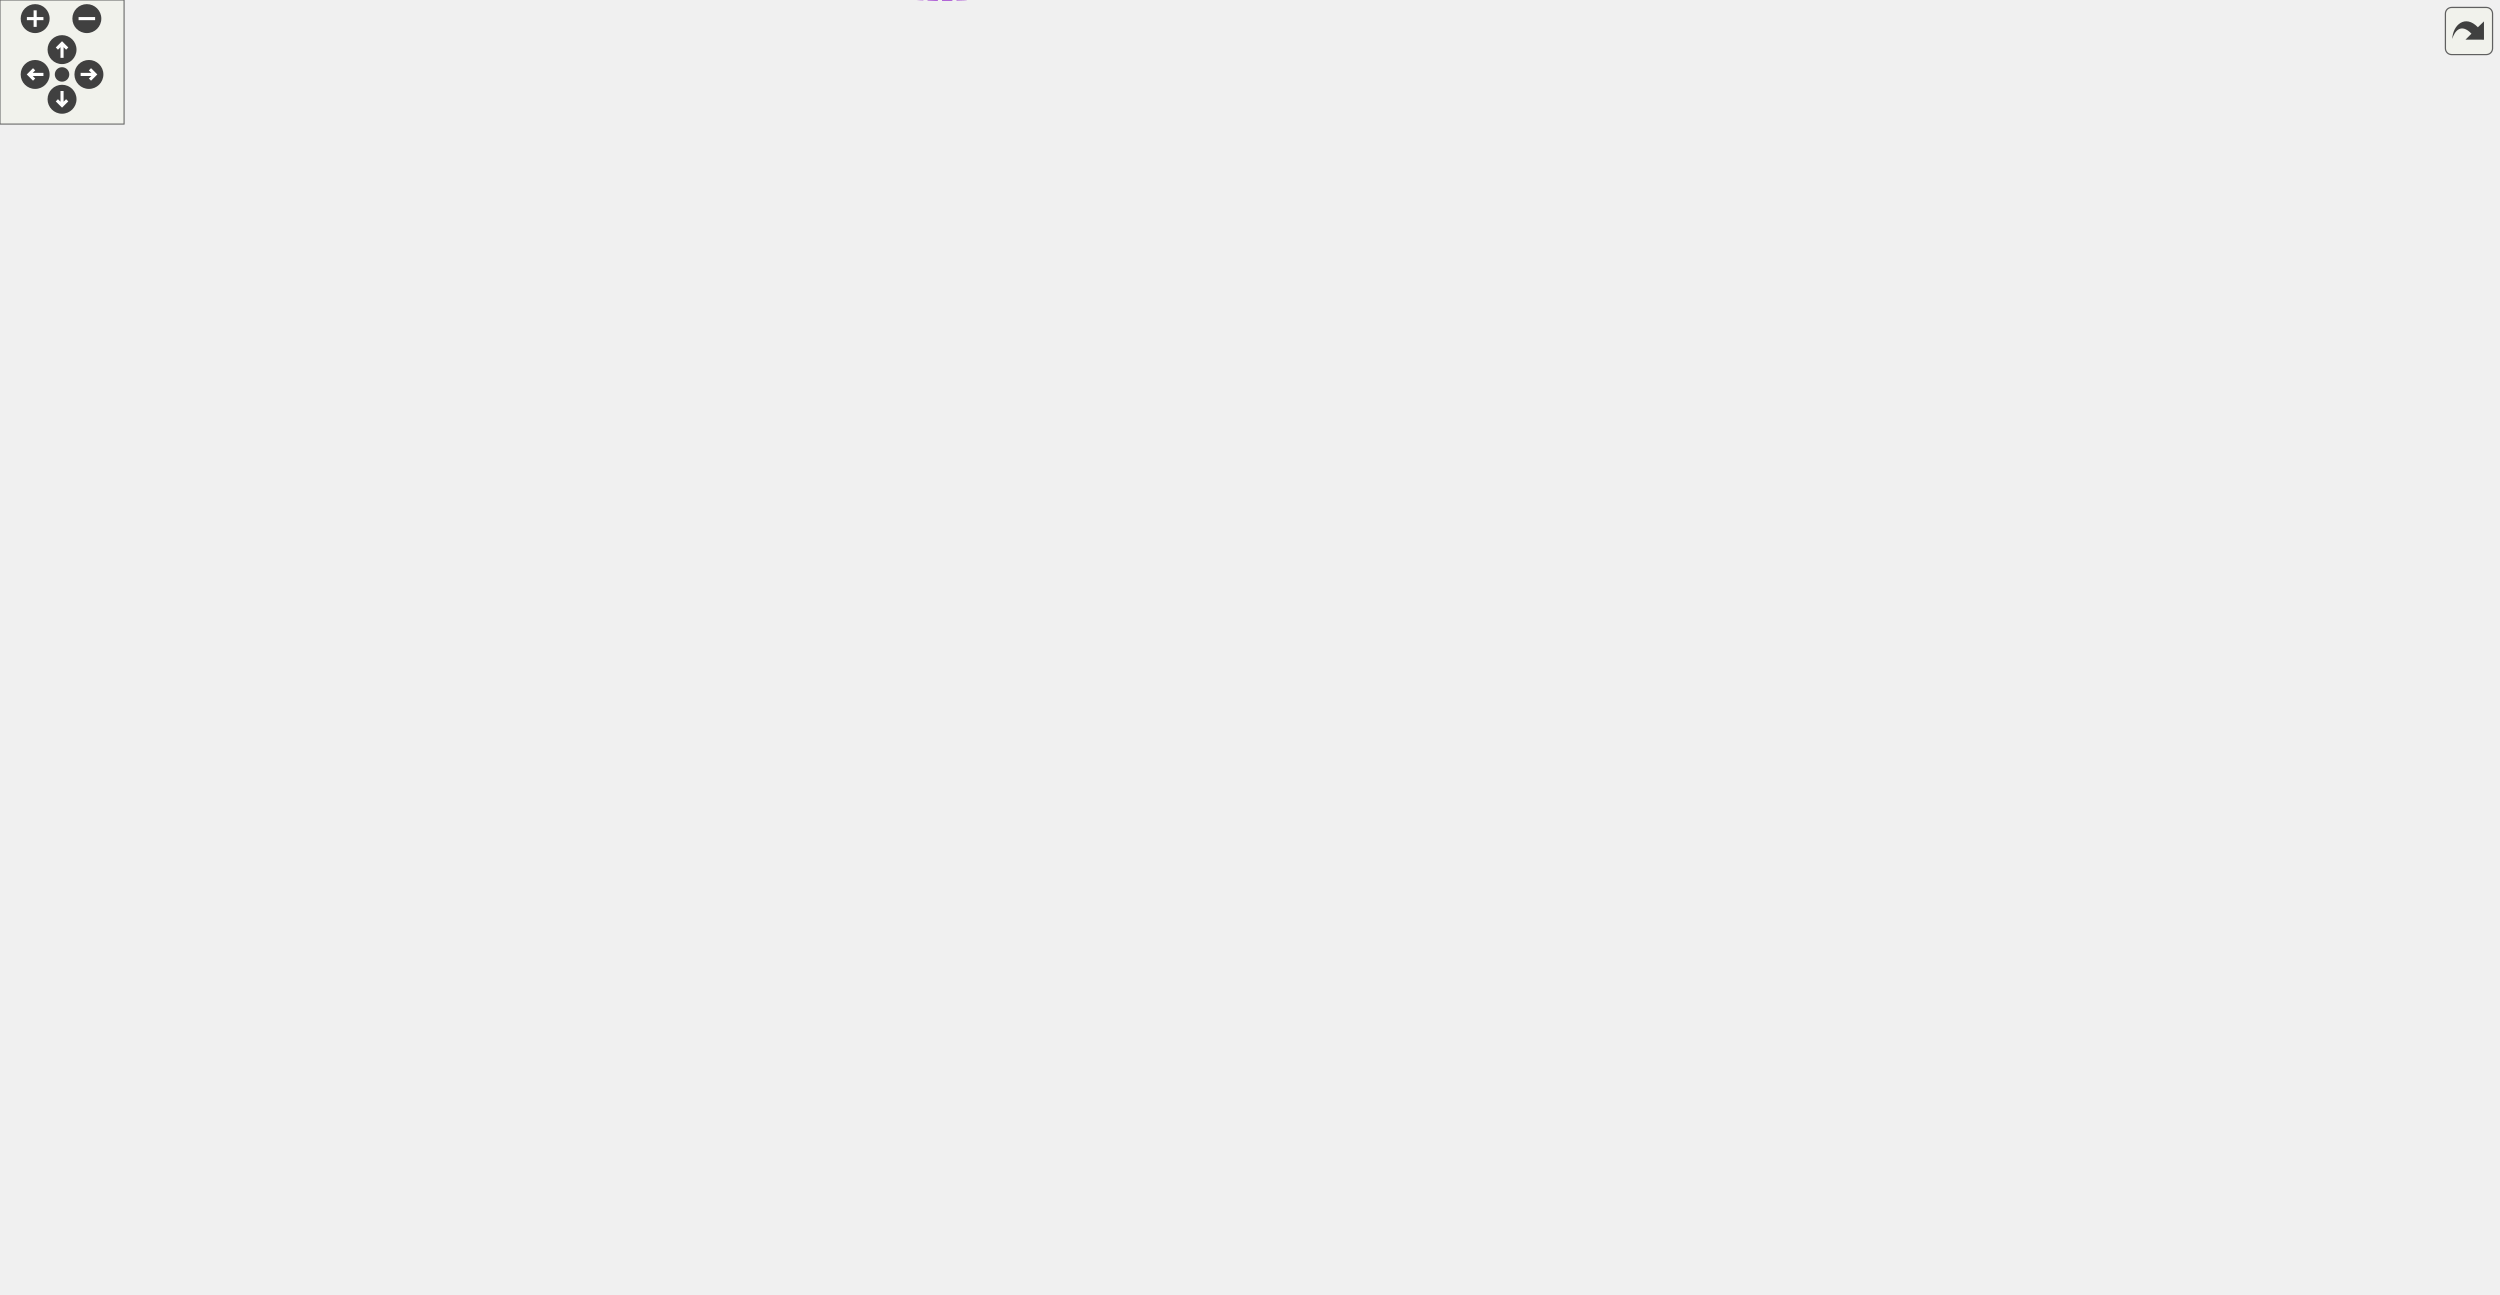
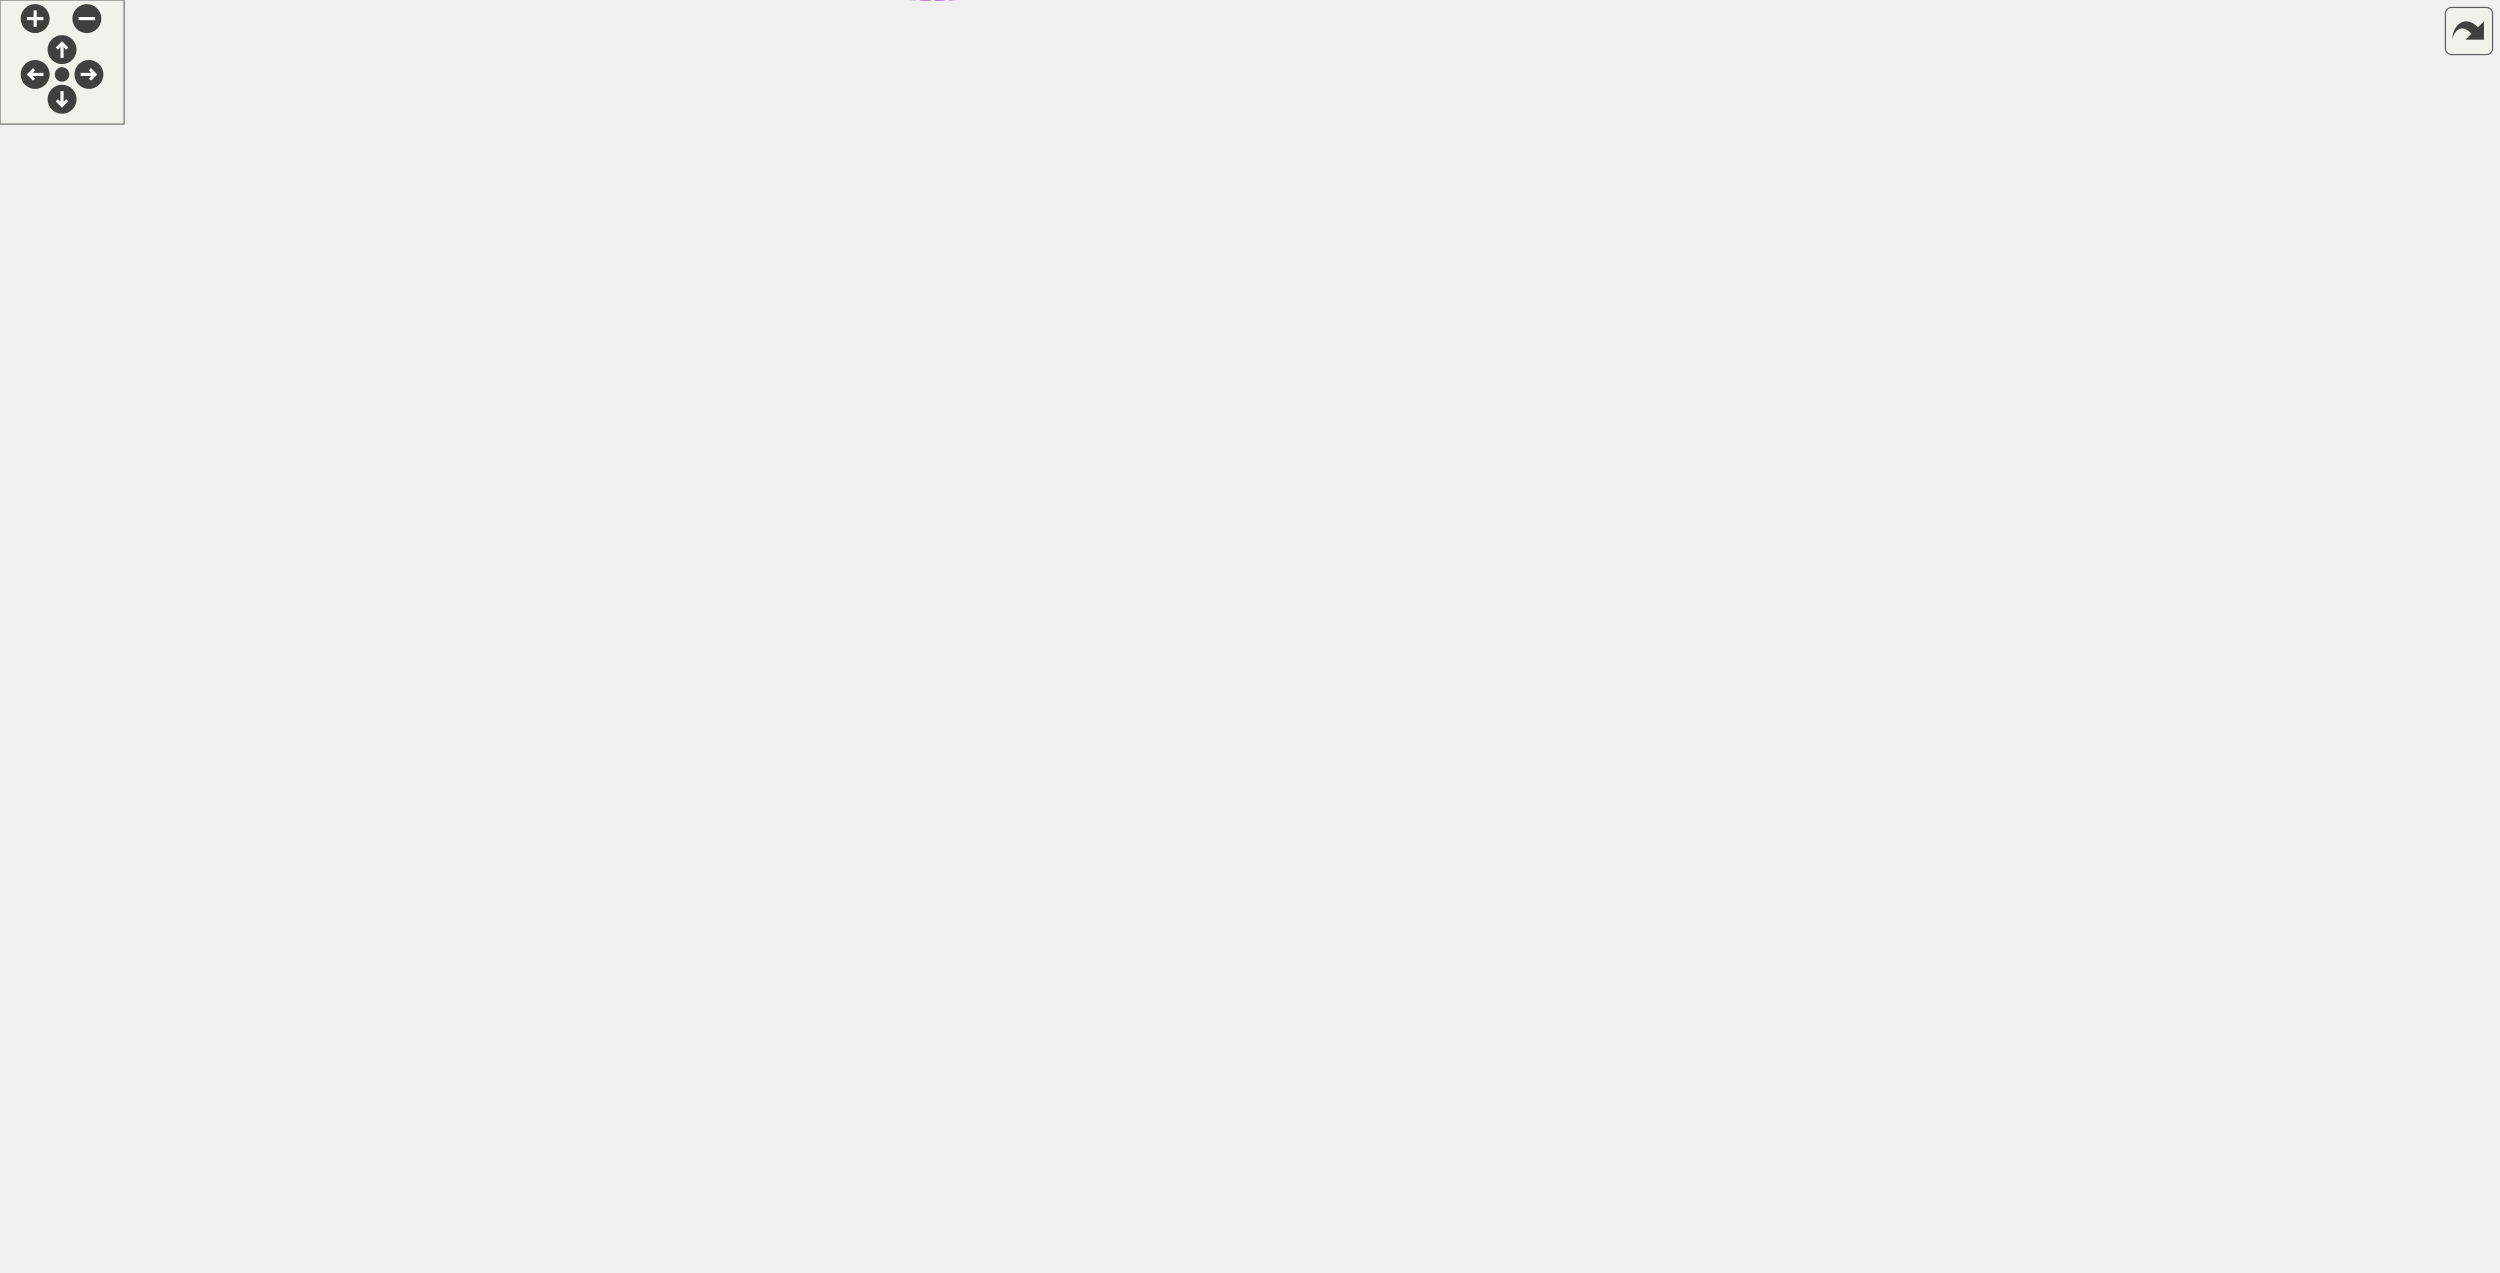
<svg xmlns="http://www.w3.org/2000/svg" xmlns:xlink="http://www.w3.org/1999/xlink" id="main" version="1.1" xml:space="preserve">
  <style type="text/css">
.edge:hover path { stroke: red; }
.edge:hover polygon { stroke: red; fill: red; }
</style>
  <defs>
    <circle id="rim" cx="0" cy="0" r="7" />
    <circle id="rim2" cx="0" cy="0" r="3.5" />
    <g id="zoomPlus">
      <use xlink:href="#rim" fill="#404040">
        <set attributeName="fill" to="#808080" begin="zoomplus.mouseover" end="zoomplus.mouseout" />
      </use>
      <path d="M-4,0h8M0,-4v8" fill="none" stroke="white" stroke-width="1.5" pointer-events="none" />
    </g>
    <g id="zoomMin">
      <use xlink:href="#rim" fill="#404040">
        <set attributeName="fill" to="#808080" begin="zoomminus.mouseover" end="zoomminus.mouseout" />
      </use>
      <path d="M-4,0h8" fill="none" stroke="white" stroke-width="1.5" pointer-events="none" />
    </g>
    <g id="dirArrow">
      <path fill="none" stroke="white" stroke-width="1.5" d="M0,-3.0v7 M-2.5,-0.5L0,-3.0L2.5,-0.5" />
    </g>
    <g id="resetDef">
      <use xlink:href="#rim2" fill="#404040">
        <set attributeName="fill" to="#808080" begin="reset.mouseover" end="reset.mouseout" />
      </use>
    </g>
  </defs>
  <svg id="graph" class="graph">
    <g id="viewport">
      <g id="node1" class="node">
        <g id="a_node1">
          <a xlink:title=" ">
-             <polygon fill="#999999" stroke="#666666" points="1208,-457.74 1101,-457.74 1101,-438.74 1208,-438.74 1208,-457.74" />
-             <text text-anchor="middle" x="1154.5" y="-445.74" font-family="Helvetica,sans-Serif" font-size="10.00">IterArrayCell&lt; 0 &gt;</text>
+             <polygon fill="#999999" stroke="#666666" points="1208,-447.17 1101,-447.17 1101,-428.17 1208,-428.17 1208,-447.17" />
+             <text text-anchor="middle" x="1154.5" y="-435.17" font-family="Helvetica,sans-Serif" font-size="10.00">IterArrayCell&lt; 0 &gt;</text>
          </a>
        </g>
      </g>
      <g id="node2" class="node">
        <g id="a_node2">
          <a xlink:href="classFullTestCell.html" target="_top" xlink:title=" ">
-             <polygon fill="white" stroke="#bfbfbf" points="1064,-457.74 992,-457.74 992,-438.74 1064,-438.74 1064,-457.74" />
-             <text text-anchor="middle" x="1028" y="-445.74" font-family="Helvetica,sans-Serif" font-size="10.00">FullTestCell</text>
+             <polygon fill="white" stroke="#bfbfbf" points="1064,-447.17 992,-447.17 992,-428.17 1064,-428.17 1064,-447.17" />
+             <text text-anchor="middle" x="1028" y="-435.17" font-family="Helvetica,sans-Serif" font-size="10.00">FullTestCell</text>
          </a>
        </g>
      </g>
      <g id="edge1" class="edge">
-         <path fill="none" stroke="#63b8ff" d="M1074.2,-448.24C1082.77,-448.24 1091.82,-448.24 1100.61,-448.24" />
-         <polygon fill="#63b8ff" stroke="#63b8ff" points="1074.01,-444.74 1064.01,-448.24 1074.01,-451.74 1074.01,-444.74" />
+         <path fill="none" stroke="#63b8ff" d="M1074.2,-437.67C1082.77,-437.67 1091.82,-437.67 1100.61,-437.67" />
+         <polygon fill="#63b8ff" stroke="#63b8ff" points="1074.01,-434.17 1064.01,-437.67 1074.01,-441.17 1074.01,-434.17" />
      </g>
      <g id="node3" class="node">
        <g id="a_node3">
          <a xlink:href="structWithGroup.html" target="_top" xlink:title=" ">
-             <polygon fill="white" stroke="#bfbfbf" points="955,-495.74 887,-495.74 887,-476.74 955,-476.74 955,-495.74" />
-             <text text-anchor="middle" x="921" y="-483.74" font-family="Helvetica,sans-Serif" font-size="10.00">WithGroup</text>
+             <polygon fill="white" stroke="#bfbfbf" points="955,-485.17 887,-485.17 887,-466.17 955,-466.17 955,-485.17" />
+             <text text-anchor="middle" x="921" y="-473.17" font-family="Helvetica,sans-Serif" font-size="10.00">WithGroup</text>
          </a>
        </g>
      </g>
      <g id="edge2" class="edge">
-         <path fill="none" stroke="#8b1a1a" d="M958.25,-473.12C972.13,-468.1 987.71,-462.46 1000.51,-457.83" />
-         <polygon fill="#8b1a1a" stroke="#8b1a1a" points="956.71,-469.96 948.5,-476.65 959.09,-476.54 956.71,-469.96" />
+         <path fill="none" stroke="#8b1a1a" d="M958.25,-462.55C972.13,-457.52 987.71,-451.89 1000.51,-447.25" />
+         <polygon fill="#8b1a1a" stroke="#8b1a1a" points="956.71,-459.38 948.5,-466.08 959.09,-465.97 956.71,-459.38" />
      </g>
      <g id="node4" class="node">
        <g id="a_node4">
          <a xlink:href="classConfiguration.html" target="_top" xlink:title="The configuration storage for the current worksheet.">
-             <polygon fill="white" stroke="#666666" points="342,-546.74 260,-546.74 260,-527.74 342,-527.74 342,-546.74" />
-             <text text-anchor="middle" x="301" y="-534.74" font-family="Helvetica,sans-Serif" font-size="10.00">Configuration</text>
+             <polygon fill="white" stroke="#666666" points="342,-536.17 260,-536.17 260,-517.17 342,-517.17 342,-536.17" />
+             <text text-anchor="middle" x="301" y="-524.17" font-family="Helvetica,sans-Serif" font-size="10.00">Configuration</text>
          </a>
        </g>
      </g>
      <g id="edge3" class="edge">
-         <path fill="none" stroke="#9a32cd" stroke-dasharray="5,2" d="M352.35,-543.91C445.89,-554.75 652.21,-571.38 820,-533.24 851.99,-525.97 885.86,-507.44 904.83,-495.94" />
-         <polygon fill="#9a32cd" stroke="#9a32cd" points="352.66,-540.42 342.31,-542.71 351.83,-547.37 352.66,-540.42" />
-         <text text-anchor="middle" x="699" y="-558.24" font-family="Helvetica,sans-Serif" font-size="10.00"> configuration</text>
+         <path fill="none" stroke="#9a32cd" stroke-dasharray="5,2" d="M352.35,-533.33C445.89,-544.17 652.21,-560.81 820,-522.67 851.99,-515.4 885.86,-496.87 904.83,-485.37" />
+         <polygon fill="#9a32cd" stroke="#9a32cd" points="352.66,-529.85 342.31,-532.14 351.83,-536.8 352.66,-529.85" />
+         <text text-anchor="middle" x="699" y="-547.67" font-family="Helvetica,sans-Serif" font-size="10.00"> configuration</text>
      </g>
      <g id="node7" class="node">
        <g id="a_node7">
          <a xlink:href="classCell.html" target="_top" xlink:title="The base class all cell types the worksheet can consist of are derived from.">
-             <polygon fill="white" stroke="#666666" points="618,-436.74 583,-436.74 583,-417.74 618,-417.74 618,-436.74" />
-             <text text-anchor="middle" x="600.5" y="-424.74" font-family="Helvetica,sans-Serif" font-size="10.00">Cell</text>
+             <polygon fill="white" stroke="#666666" points="618,-426.17 583,-426.17 583,-407.17 618,-407.17 618,-426.17" />
+             <text text-anchor="middle" x="600.5" y="-414.17" font-family="Helvetica,sans-Serif" font-size="10.00">Cell</text>
          </a>
        </g>
      </g>
      <g id="edge12" class="edge">
-         <path fill="none" stroke="#9a32cd" stroke-dasharray="5,2" d="M352.39,-533.55C402.5,-528.16 480.29,-515.02 540,-483.24 562.04,-471.51 581.9,-449.44 592.16,-436.79" />
-         <polygon fill="#9a32cd" stroke="#9a32cd" points="351.74,-530.1 342.14,-534.59 352.44,-537.07 351.74,-530.1" />
-         <text text-anchor="middle" x="467.5" y="-531.24" font-family="Helvetica,sans-Serif" font-size="10.00"> m_configuration</text>
+         <path fill="none" stroke="#9a32cd" stroke-dasharray="5,2" d="M352.39,-522.98C402.5,-517.59 480.29,-504.45 540,-472.67 562.04,-460.94 581.9,-438.87 592.16,-426.22" />
+         <polygon fill="#9a32cd" stroke="#9a32cd" points="351.74,-519.53 342.14,-524.02 352.44,-526.5 351.74,-519.53" />
+         <text text-anchor="middle" x="467.5" y="-520.67" font-family="Helvetica,sans-Serif" font-size="10.00"> m_configuration</text>
      </g>
      <g id="node5" class="node">
        <g id="a_node5">
          <a xlink:href="structConfiguration_1_1PerformanceStats.html" target="_top" xlink:title=" ">
-             <polygon fill="white" stroke="#bfbfbf" points="150,-552.24 0,-552.24 0,-522.24 150,-522.24 150,-552.24" />
-             <text text-anchor="start" x="8" y="-540.24" font-family="Helvetica,sans-Serif" font-size="10.00">Configuration::Performance</text>
-             <text text-anchor="middle" x="75" y="-529.24" font-family="Helvetica,sans-Serif" font-size="10.00">Stats</text>
+             <polygon fill="white" stroke="#bfbfbf" points="150,-541.67 0,-541.67 0,-511.67 150,-511.67 150,-541.67" />
+             <text text-anchor="start" x="8" y="-529.67" font-family="Helvetica,sans-Serif" font-size="10.00">Configuration::Performance</text>
+             <text text-anchor="middle" x="75" y="-518.67" font-family="Helvetica,sans-Serif" font-size="10.00">Stats</text>
          </a>
        </g>
      </g>
      <g id="edge4" class="edge">
-         <path fill="none" stroke="#9a32cd" stroke-dasharray="5,2" d="M160.7,-537.24C194.71,-537.24 232.3,-537.24 259.85,-537.24" />
-         <polygon fill="#9a32cd" stroke="#9a32cd" points="160.28,-533.74 150.28,-537.24 160.28,-540.74 160.28,-533.74" />
-         <text text-anchor="middle" x="187.5" y="-540.24" font-family="Helvetica,sans-Serif" font-size="10.00"> g_stats</text>
+         <path fill="none" stroke="#9a32cd" stroke-dasharray="5,2" d="M160.7,-526.67C194.71,-526.67 232.3,-526.67 259.85,-526.67" />
+         <polygon fill="#9a32cd" stroke="#9a32cd" points="160.28,-523.17 150.28,-526.67 160.28,-530.17 160.28,-523.17" />
+         <text text-anchor="middle" x="187.5" y="-529.67" font-family="Helvetica,sans-Serif" font-size="10.00"> g_stats</text>
      </g>
      <g id="node6" class="node">
        <g id="a_node6">
          <a xlink:href="classGroupCell.html" target="_top" xlink:title="A cell grouping input (and, if there is one, also the output) cell to a foldable item.">
-             <polygon fill="white" stroke="#666666" points="820,-495.74 755,-495.74 755,-476.74 820,-476.74 820,-495.74" />
-             <text text-anchor="middle" x="787.5" y="-483.74" font-family="Helvetica,sans-Serif" font-size="10.00">GroupCell</text>
+             <polygon fill="white" stroke="#666666" points="820,-485.17 755,-485.17 755,-466.17 820,-466.17 820,-485.17" />
+             <text text-anchor="middle" x="787.5" y="-473.17" font-family="Helvetica,sans-Serif" font-size="10.00">GroupCell</text>
          </a>
        </g>
      </g>
      <g id="edge5" class="edge">
-         <path fill="none" stroke="#9a32cd" stroke-dasharray="5,2" d="M830.37,-486.24C848.54,-486.24 869.53,-486.24 886.63,-486.24" />
-         <polygon fill="#9a32cd" stroke="#9a32cd" points="830.33,-482.74 820.33,-486.24 830.33,-489.74 830.33,-482.74" />
-         <text text-anchor="middle" x="853.5" y="-489.24" font-family="Helvetica,sans-Serif" font-size="10.00"> group</text>
+         <path fill="none" stroke="#9a32cd" stroke-dasharray="5,2" d="M830.37,-475.67C848.54,-475.67 869.53,-475.67 886.63,-475.67" />
+         <polygon fill="#9a32cd" stroke="#9a32cd" points="830.33,-472.17 820.33,-475.67 830.33,-479.17 830.33,-472.17" />
+         <text text-anchor="middle" x="853.5" y="-478.67" font-family="Helvetica,sans-Serif" font-size="10.00"> group</text>
      </g>
      <g id="edge23" class="edge">
-         <path fill="none" stroke="#9a32cd" stroke-dasharray="5,2" d="M775.35,-505.65C776.3,-510.3 780.35,-513.74 787.5,-513.74 799.23,-513.74 802.62,-504.47 797.67,-495.82" />
-         <polygon fill="#9a32cd" stroke="#9a32cd" points="778.78,-506.32 777.33,-495.82 771.92,-504.93 778.78,-506.32" />
-         <text text-anchor="middle" x="787.5" y="-516.74" font-family="Helvetica,sans-Serif" font-size="10.00"> m_hiddenTreeParent</text>
+         <path fill="none" stroke="#9a32cd" stroke-dasharray="5,2" d="M775.35,-495.08C776.3,-499.73 780.35,-503.17 787.5,-503.17 799.23,-503.17 802.62,-493.9 797.67,-485.25" />
+         <polygon fill="#9a32cd" stroke="#9a32cd" points="778.78,-495.74 777.33,-485.25 771.92,-494.36 778.78,-495.74" />
+         <text text-anchor="middle" x="787.5" y="-506.17" font-family="Helvetica,sans-Serif" font-size="10.00"> m_hiddenTreeParent</text>
      </g>
      <g id="edge25" class="edge">
-         <path fill="none" stroke="#63b8ff" d="M628.51,-428.57C702.63,-432.23 909.14,-442.42 991.97,-446.51" />
-         <polygon fill="#63b8ff" stroke="#63b8ff" points="628.34,-425.06 618.18,-428.06 628,-432.05 628.34,-425.06" />
+         <path fill="none" stroke="#63b8ff" d="M628.51,-418C702.63,-421.66 909.14,-431.85 991.97,-435.94" />
+         <polygon fill="#63b8ff" stroke="#63b8ff" points="628.34,-414.49 618.18,-417.49 628,-421.48 628.34,-414.49" />
      </g>
      <g id="edge6" class="edge">
-         <path fill="none" stroke="#63b8ff" d="M618.61,-444.17C629.73,-454.09 645.09,-465.9 661,-472.24 691.34,-484.33 728.88,-487.09 754.96,-487.29" />
-         <polygon fill="#63b8ff" stroke="#63b8ff" points="620.69,-441.32 610.99,-437.06 615.91,-446.44 620.69,-441.32" />
+         <path fill="none" stroke="#63b8ff" d="M618.61,-433.59C629.73,-443.52 645.09,-455.32 661,-461.67 691.34,-473.76 728.88,-476.52 754.96,-476.71" />
+         <polygon fill="#63b8ff" stroke="#63b8ff" points="620.69,-430.75 610.99,-426.49 615.91,-435.87 620.69,-430.75" />
      </g>
      <g id="node8" class="node">
        <g id="a_node8">
          <a xlink:href="classObserved.html" target="_top" xlink:title="Objects deriving from this class can be observed by the CellPtr.">
-             <polygon fill="white" stroke="#666666" points="332.5,-436.74 269.5,-436.74 269.5,-417.74 332.5,-417.74 332.5,-436.74" />
-             <text text-anchor="middle" x="301" y="-424.74" font-family="Helvetica,sans-Serif" font-size="10.00">Observed</text>
+             <polygon fill="white" stroke="#666666" points="332.5,-426.17 269.5,-426.17 269.5,-407.17 332.5,-407.17 332.5,-426.17" />
+             <text text-anchor="middle" x="301" y="-414.17" font-family="Helvetica,sans-Serif" font-size="10.00">Observed</text>
          </a>
        </g>
      </g>
      <g id="edge7" class="edge">
-         <path fill="none" stroke="#63b8ff" d="M342.79,-427.24C409.01,-427.24 537.09,-427.24 582.79,-427.24" />
-         <polygon fill="#63b8ff" stroke="#63b8ff" points="342.72,-423.74 332.72,-427.24 342.72,-430.74 342.72,-423.74" />
+         <path fill="none" stroke="#63b8ff" d="M342.79,-416.67C409.01,-416.67 537.09,-416.67 582.79,-416.67" />
+         <polygon fill="#63b8ff" stroke="#63b8ff" points="342.72,-413.17 332.72,-416.67 342.72,-420.17 342.72,-413.17" />
      </g>
      <g id="node9" class="node">
        <g id="a_node9">
          <a xlink:href="classCellPtr.html" target="_top" xlink:title=" ">
-             <polygon fill="white" stroke="#666666" points="360.5,-189.74 241.5,-189.74 241.5,-170.74 360.5,-170.74 360.5,-189.74" />
-             <text text-anchor="middle" x="301" y="-177.74" font-family="Helvetica,sans-Serif" font-size="10.00">CellPtr&lt; GroupCell &gt;</text>
+             <polygon fill="white" stroke="#666666" points="360.5,-179.17 241.5,-179.17 241.5,-160.17 360.5,-160.17 360.5,-179.17" />
+             <text text-anchor="middle" x="301" y="-167.17" font-family="Helvetica,sans-Serif" font-size="10.00">CellPtr&lt; GroupCell &gt;</text>
          </a>
        </g>
      </g>
      <g id="edge8" class="edge">
-         <path fill="none" stroke="#9a32cd" stroke-dasharray="5,2" d="M369.45,-192.73C372.13,-194.36 374.66,-196.19 377,-198.24 393.81,-212.99 377.53,-231.27 395,-245.24 445.86,-285.9 489.38,-225.28 540,-266.24 588.88,-305.79 597.6,-389.52 599.16,-417.73" />
-         <polygon fill="#9a32cd" stroke="#9a32cd" points="371.01,-189.59 360.51,-188.18 367.84,-195.83 371.01,-189.59" />
-         <text text-anchor="middle" x="467.5" y="-269.24" font-family="Helvetica,sans-Serif" font-size="10.00"> m_group</text>
+         <path fill="none" stroke="#9a32cd" stroke-dasharray="5,2" d="M369.45,-182.16C372.13,-183.78 374.66,-185.61 377,-187.67 393.81,-202.42 377.53,-220.7 395,-234.67 445.86,-275.33 489.38,-214.71 540,-255.67 588.88,-295.22 597.6,-378.95 599.16,-407.16" />
+         <polygon fill="#9a32cd" stroke="#9a32cd" points="371.01,-179.02 360.51,-177.61 367.84,-185.26 371.01,-179.02" />
+         <text text-anchor="middle" x="467.5" y="-258.67" font-family="Helvetica,sans-Serif" font-size="10.00"> m_group</text>
      </g>
      <g id="node14" class="node">
        <g id="a_node14">
          <a xlink:href="classCellPointers.html" target="_top" xlink:title="The storage for pointers to cells.">
-             <polygon fill="white" stroke="#666666" points="638,-169.74 563,-169.74 563,-150.74 638,-150.74 638,-169.74" />
-             <text text-anchor="middle" x="600.5" y="-157.74" font-family="Helvetica,sans-Serif" font-size="10.00">CellPointers</text>
+             <polygon fill="white" stroke="#666666" points="638,-159.17 563,-159.17 563,-140.17 638,-140.17 638,-159.17" />
+             <text text-anchor="middle" x="600.5" y="-147.17" font-family="Helvetica,sans-Serif" font-size="10.00">CellPointers</text>
          </a>
        </g>
      </g>
      <g id="edge22" class="edge">
-         <path fill="none" stroke="#9a32cd" stroke-dasharray="5,2" d="M370.91,-175.61C430.78,-171.58 515.17,-165.91 562.88,-162.7" />
-         <polygon fill="#9a32cd" stroke="#9a32cd" points="370.52,-172.12 360.78,-176.29 370.99,-179.11 370.52,-172.12" />
-         <text text-anchor="middle" x="467.5" y="-177.24" font-family="Helvetica,sans-Serif" font-size="10.00"> m_groupCellUnderPointer</text>
+         <path fill="none" stroke="#9a32cd" stroke-dasharray="5,2" d="M370.91,-165.03C430.78,-161.01 515.17,-155.34 562.88,-152.13" />
+         <polygon fill="#9a32cd" stroke="#9a32cd" points="370.52,-161.55 360.78,-165.72 370.99,-168.54 370.52,-161.55" />
+         <text text-anchor="middle" x="467.5" y="-166.67" font-family="Helvetica,sans-Serif" font-size="10.00"> m_groupCellUnderPointer</text>
      </g>
      <g id="node10" class="node">
        <g id="a_node10">
          <a xlink:href="classCellPtrBase.html" target="_top" xlink:title="An implementation detail for the type-specific templated cell pointers.">
-             <polygon fill="white" stroke="#666666" points="111.5,-134.74 38.5,-134.74 38.5,-115.74 111.5,-115.74 111.5,-134.74" />
-             <text text-anchor="middle" x="75" y="-122.74" font-family="Helvetica,sans-Serif" font-size="10.00">CellPtrBase</text>
+             <polygon fill="white" stroke="#666666" points="111.5,-124.17 38.5,-124.17 38.5,-105.17 111.5,-105.17 111.5,-124.17" />
+             <text text-anchor="middle" x="75" y="-112.17" font-family="Helvetica,sans-Serif" font-size="10.00">CellPtrBase</text>
          </a>
        </g>
      </g>
      <g id="edge9" class="edge">
-         <path fill="none" stroke="#63b8ff" d="M121.74,-136.47C162.76,-146.54 222.31,-161.16 261.09,-170.69" />
-         <polygon fill="#63b8ff" stroke="#63b8ff" points="122.54,-133.06 111.99,-134.08 120.87,-139.86 122.54,-133.06" />
+         <path fill="none" stroke="#63b8ff" d="M121.74,-125.9C162.76,-135.97 222.31,-150.59 261.09,-160.11" />
+         <polygon fill="#63b8ff" stroke="#63b8ff" points="122.54,-122.49 111.99,-123.5 120.87,-129.29 122.54,-122.49" />
      </g>
      <g id="node11" class="node">
        <g id="a_node11">
          <a xlink:href="classCellPtr.html" target="_top" xlink:title=" ">
-             <polygon fill="white" stroke="#666666" points="346,-226.74 256,-226.74 256,-207.74 346,-207.74 346,-226.74" />
-             <text text-anchor="middle" x="301" y="-214.74" font-family="Helvetica,sans-Serif" font-size="10.00">CellPtr&lt; Cell &gt;</text>
+             <polygon fill="white" stroke="#666666" points="346,-216.17 256,-216.17 256,-197.17 346,-197.17 346,-216.17" />
+             <text text-anchor="middle" x="301" y="-204.17" font-family="Helvetica,sans-Serif" font-size="10.00">CellPtr&lt; Cell &gt;</text>
          </a>
        </g>
      </g>
      <g id="edge11" class="edge">
-         <path fill="none" stroke="#63b8ff" d="M102.02,-140.05C131.2,-156.17 180.3,-181.83 225,-198.24 234.84,-201.85 245.64,-205.02 255.91,-207.69" />
-         <polygon fill="#63b8ff" stroke="#63b8ff" points="103.36,-136.79 92.92,-134.98 99.95,-142.91 103.36,-136.79" />
+         <path fill="none" stroke="#63b8ff" d="M102.02,-129.48C131.2,-145.6 180.3,-171.26 225,-187.67 234.84,-191.28 245.64,-194.45 255.91,-197.12" />
+         <polygon fill="#63b8ff" stroke="#63b8ff" points="103.36,-126.22 92.92,-124.41 99.95,-132.34 103.36,-126.22" />
      </g>
      <g id="node16" class="node">
        <g id="a_node16">
          <a xlink:href="classCellPtr.html" target="_top" xlink:title=" ">
-             <polygon fill="white" stroke="#666666" points="360.5,-48.74 241.5,-48.74 241.5,-29.74 360.5,-29.74 360.5,-48.74" />
-             <text text-anchor="middle" x="301" y="-36.74" font-family="Helvetica,sans-Serif" font-size="10.00">CellPtr&lt; EditorCell &gt;</text>
+             <polygon fill="white" stroke="#666666" points="360.5,-44.17 241.5,-44.17 241.5,-25.17 360.5,-25.17 360.5,-44.17" />
+             <text text-anchor="middle" x="301" y="-32.17" font-family="Helvetica,sans-Serif" font-size="10.00">CellPtr&lt; EditorCell &gt;</text>
          </a>
        </g>
      </g>
      <g id="edge18" class="edge">
-         <path fill="none" stroke="#63b8ff" d="M110.26,-112.09C155.71,-94.64 234.87,-64.24 275.06,-48.81" />
-         <polygon fill="#63b8ff" stroke="#63b8ff" points="108.91,-108.86 100.83,-115.71 111.42,-115.39 108.91,-108.86" />
+         <path fill="none" stroke="#63b8ff" d="M112.7,-101.56C157.8,-85.45 233.25,-58.51 273.23,-44.23" />
+         <polygon fill="#63b8ff" stroke="#63b8ff" points="111.26,-98.36 103.02,-105.02 113.61,-104.95 111.26,-98.36" />
      </g>
      <g id="node17" class="node">
        <g id="a_node17">
          <a xlink:href="classCellPtr.html" target="_top" xlink:title=" ">
-             <polygon fill="white" stroke="#666666" points="356,-115.74 246,-115.74 246,-96.74 356,-96.74 356,-115.74" />
-             <text text-anchor="middle" x="301" y="-103.74" font-family="Helvetica,sans-Serif" font-size="10.00">CellPtr&lt; TextCell &gt;</text>
+             <polygon fill="white" stroke="#666666" points="356,-105.17 246,-105.17 246,-86.17 356,-86.17 356,-105.17" />
+             <text text-anchor="middle" x="301" y="-93.17" font-family="Helvetica,sans-Serif" font-size="10.00">CellPtr&lt; TextCell &gt;</text>
          </a>
        </g>
      </g>
      <g id="edge20" class="edge">
-         <path fill="none" stroke="#63b8ff" d="M122.18,-121.32C158.06,-118.28 207.91,-114.05 245.7,-110.85" />
-         <polygon fill="#63b8ff" stroke="#63b8ff" points="121.66,-117.85 111.99,-122.19 122.25,-124.83 121.66,-117.85" />
+         <path fill="none" stroke="#63b8ff" d="M122.18,-110.75C158.06,-107.71 207.91,-103.48 245.7,-100.27" />
+         <polygon fill="#63b8ff" stroke="#63b8ff" points="121.66,-107.28 111.99,-111.61 122.25,-114.26 121.66,-107.28" />
      </g>
      <g id="edge10" class="edge">
-         <path fill="none" stroke="#9a32cd" stroke-dasharray="5,2" d="M321.1,-233.37C339.03,-247.66 367.19,-267.94 395,-279.24 455.73,-303.92 487.77,-266.62 540,-306.24 577.86,-334.96 593.09,-394.22 597.77,-417.52" />
-         <polygon fill="#9a32cd" stroke="#9a32cd" points="323.13,-230.51 313.17,-226.91 318.71,-235.94 323.13,-230.51" />
-         <text text-anchor="middle" x="467.5" y="-309.24" font-family="Helvetica,sans-Serif" font-size="10.00"> m_nextToDraw</text>
+         <path fill="none" stroke="#9a32cd" stroke-dasharray="5,2" d="M321.1,-222.8C339.03,-237.08 367.19,-257.37 395,-268.67 455.73,-293.35 487.77,-256.05 540,-295.67 577.86,-324.39 593.09,-383.64 597.77,-406.95" />
+         <polygon fill="#9a32cd" stroke="#9a32cd" points="323.13,-219.94 313.17,-216.34 318.71,-225.37 323.13,-219.94" />
+         <text text-anchor="middle" x="467.5" y="-298.67" font-family="Helvetica,sans-Serif" font-size="10.00"> m_nextToDraw</text>
      </g>
      <g id="edge21" class="edge">
-         <path fill="none" stroke="#9a32cd" stroke-dasharray="5,2" d="M356.74,-212.94C416.08,-207.9 506.76,-198.99 540,-189.24 555.44,-184.71 571.79,-176.46 583.43,-169.92" />
-         <polygon fill="#9a32cd" stroke="#9a32cd" points="356.08,-209.48 346.41,-213.81 356.67,-216.46 356.08,-209.48" />
-         <text text-anchor="middle" x="467.5" y="-235.24" font-family="Helvetica,sans-Serif" font-size="10.00"> m_cellUnderPointer</text>
-         <text text-anchor="middle" x="467.5" y="-224.24" font-family="Helvetica,sans-Serif" font-size="10.00">m_selectionEnd</text>
-         <text text-anchor="middle" x="467.5" y="-213.24" font-family="Helvetica,sans-Serif" font-size="10.00">m_selectionStart</text>
+         <path fill="none" stroke="#9a32cd" stroke-dasharray="5,2" d="M356.74,-202.37C416.08,-197.33 506.76,-188.42 540,-178.67 555.44,-174.14 571.79,-165.89 583.43,-159.35" />
+         <polygon fill="#9a32cd" stroke="#9a32cd" points="356.08,-198.91 346.41,-203.23 356.67,-205.89 356.08,-198.91" />
+         <text text-anchor="middle" x="467.5" y="-224.67" font-family="Helvetica,sans-Serif" font-size="10.00"> m_cellUnderPointer</text>
+         <text text-anchor="middle" x="467.5" y="-213.67" font-family="Helvetica,sans-Serif" font-size="10.00">m_selectionEnd</text>
+         <text text-anchor="middle" x="467.5" y="-202.67" font-family="Helvetica,sans-Serif" font-size="10.00">m_selectionStart</text>
      </g>
      <g id="node12" class="node">
        <g id="a_node12">
          <a xlink:href="classCachedInteger.html" target="_top" xlink:title=" ">
-             <polygon fill="white" stroke="#666666" points="377,-344.74 225,-344.74 225,-325.74 377,-325.74 377,-344.74" />
-             <text text-anchor="middle" x="301" y="-332.74" font-family="Helvetica,sans-Serif" font-size="10.00">CachedInteger&lt; wxCoord &gt;</text>
+             <polygon fill="white" stroke="#666666" points="377,-334.17 225,-334.17 225,-315.17 377,-315.17 377,-334.17" />
+             <text text-anchor="middle" x="301" y="-322.17" font-family="Helvetica,sans-Serif" font-size="10.00">CachedInteger&lt; wxCoord &gt;</text>
          </a>
        </g>
      </g>
      <g id="edge13" class="edge">
-         <path fill="none" stroke="#9a32cd" stroke-dasharray="5,2" d="M361.39,-324.4C411.94,-318.22 484.91,-316.73 540,-346.24 569.53,-362.06 588.24,-399.71 595.74,-417.55" />
-         <polygon fill="#9a32cd" stroke="#9a32cd" points="360.73,-320.96 351.28,-325.74 361.65,-327.9 360.73,-320.96" />
-         <text text-anchor="middle" x="467.5" y="-415.24" font-family="Helvetica,sans-Serif" font-size="10.00"> m_cachedCenterList</text>
-         <text text-anchor="middle" x="467.5" y="-404.24" font-family="Helvetica,sans-Serif" font-size="10.00">m_cachedLineWidth</text>
-         <text text-anchor="middle" x="467.5" y="-393.24" font-family="Helvetica,sans-Serif" font-size="10.00">m_cachedMaxDrop</text>
-         <text text-anchor="middle" x="467.5" y="-382.24" font-family="Helvetica,sans-Serif" font-size="10.00">m_cachedSumOfWidths</text>
-         <text text-anchor="middle" x="467.5" y="-371.24" font-family="Helvetica,sans-Serif" font-size="10.00">m_center</text>
-         <text text-anchor="middle" x="467.5" y="-360.24" font-family="Helvetica,sans-Serif" font-size="10.00">m_height</text>
-         <text text-anchor="middle" x="467.5" y="-349.24" font-family="Helvetica,sans-Serif" font-size="10.00">m_width</text>
+         <path fill="none" stroke="#9a32cd" stroke-dasharray="5,2" d="M361.39,-313.83C411.94,-307.65 484.91,-306.16 540,-335.67 569.53,-351.48 588.24,-389.14 595.74,-406.98" />
+         <polygon fill="#9a32cd" stroke="#9a32cd" points="360.73,-310.39 351.28,-315.16 361.65,-317.33 360.73,-310.39" />
+         <text text-anchor="middle" x="467.5" y="-404.67" font-family="Helvetica,sans-Serif" font-size="10.00"> m_cachedCenterList</text>
+         <text text-anchor="middle" x="467.5" y="-393.67" font-family="Helvetica,sans-Serif" font-size="10.00">m_cachedLineWidth</text>
+         <text text-anchor="middle" x="467.5" y="-382.67" font-family="Helvetica,sans-Serif" font-size="10.00">m_cachedMaxDrop</text>
+         <text text-anchor="middle" x="467.5" y="-371.67" font-family="Helvetica,sans-Serif" font-size="10.00">m_cachedSumOfWidths</text>
+         <text text-anchor="middle" x="467.5" y="-360.67" font-family="Helvetica,sans-Serif" font-size="10.00">m_center</text>
+         <text text-anchor="middle" x="467.5" y="-349.67" font-family="Helvetica,sans-Serif" font-size="10.00">m_height</text>
+         <text text-anchor="middle" x="467.5" y="-338.67" font-family="Helvetica,sans-Serif" font-size="10.00">m_width</text>
      </g>
      <g id="node13" class="node">
        <g id="a_node13">
          <a xlink:href="classAFontSize.html" target="_top" xlink:title="A Type-Safe Fixed-Point Font Size.">
-             <polygon fill="white" stroke="#666666" points="333.5,-507.74 268.5,-507.74 268.5,-488.74 333.5,-488.74 333.5,-507.74" />
-             <text text-anchor="middle" x="301" y="-495.74" font-family="Helvetica,sans-Serif" font-size="10.00">AFontSize</text>
+             <polygon fill="white" stroke="#666666" points="333.5,-497.17 268.5,-497.17 268.5,-478.17 333.5,-478.17 333.5,-497.17" />
+             <text text-anchor="middle" x="301" y="-485.17" font-family="Helvetica,sans-Serif" font-size="10.00">AFontSize</text>
          </a>
        </g>
      </g>
      <g id="edge24" class="edge">
-         <path fill="none" stroke="#9a32cd" stroke-dasharray="5,2" d="M343.69,-508.62C359.63,-512.1 378.05,-515.53 395,-517.24 528.64,-530.75 688.44,-505.11 755,-492.57" />
-         <polygon fill="#9a32cd" stroke="#9a32cd" points="344.13,-505.13 333.61,-506.35 342.59,-511.96 344.13,-505.13" />
-         <text text-anchor="middle" x="600.5" y="-521.24" font-family="Helvetica,sans-Serif" font-size="10.00"> m_mathFontSize</text>
+         <path fill="none" stroke="#9a32cd" stroke-dasharray="5,2" d="M343.69,-498.05C359.63,-501.53 378.05,-504.95 395,-506.67 528.64,-520.18 688.44,-494.54 755,-482" />
+         <polygon fill="#9a32cd" stroke="#9a32cd" points="344.13,-494.56 333.61,-495.77 342.59,-501.39 344.13,-494.56" />
+         <text text-anchor="middle" x="600.5" y="-510.67" font-family="Helvetica,sans-Serif" font-size="10.00"> m_mathFontSize</text>
      </g>
      <g id="edge14" class="edge">
-         <path fill="none" stroke="#9a32cd" stroke-dasharray="5,2" d="M331.61,-484.51C349.6,-476.66 373.23,-467.22 395,-461.24 457.92,-443.96 475.69,-449.28 540,-438.24 554.49,-435.75 570.93,-432.69 582.85,-430.43" />
-         <polygon fill="#9a32cd" stroke="#9a32cd" points="329.95,-481.41 322.24,-488.67 332.8,-487.81 329.95,-481.41" />
-         <text text-anchor="middle" x="467.5" y="-475.24" font-family="Helvetica,sans-Serif" font-size="10.00"> m_fontSize</text>
-         <text text-anchor="middle" x="467.5" y="-464.24" font-family="Helvetica,sans-Serif" font-size="10.00">m_fontSize_Scaled</text>
+         <path fill="none" stroke="#9a32cd" stroke-dasharray="5,2" d="M331.61,-473.94C349.6,-466.09 373.23,-456.65 395,-450.67 457.92,-433.39 475.69,-438.71 540,-427.67 554.49,-425.18 570.93,-422.12 582.85,-419.86" />
+         <polygon fill="#9a32cd" stroke="#9a32cd" points="329.95,-470.84 322.24,-478.1 332.8,-477.24 329.95,-470.84" />
+         <text text-anchor="middle" x="467.5" y="-464.67" font-family="Helvetica,sans-Serif" font-size="10.00"> m_fontSize</text>
+         <text text-anchor="middle" x="467.5" y="-453.67" font-family="Helvetica,sans-Serif" font-size="10.00">m_fontSize_Scaled</text>
      </g>
      <g id="edge15" class="edge">
-         <path fill="none" stroke="#9a32cd" stroke-dasharray="5,2" d="M612.09,-178.9C646.62,-239.75 755.23,-431.14 780.98,-476.52" />
-         <polygon fill="#9a32cd" stroke="#9a32cd" points="615.02,-176.97 607.04,-170 608.93,-180.42 615.02,-176.97" />
-         <text text-anchor="middle" x="699" y="-402.24" font-family="Helvetica,sans-Serif" font-size="10.00"> m_cellPointers</text>
+         <path fill="none" stroke="#9a32cd" stroke-dasharray="5,2" d="M612.09,-168.33C646.62,-229.18 755.23,-420.57 780.98,-465.95" />
+         <polygon fill="#9a32cd" stroke="#9a32cd" points="615.02,-166.39 607.04,-159.42 608.93,-169.85 615.02,-166.39" />
+         <text text-anchor="middle" x="699" y="-391.67" font-family="Helvetica,sans-Serif" font-size="10.00"> m_cellPointers</text>
      </g>
      <g id="node15" class="node">
        <g id="a_node15">
          <a xlink:href="classCellPointers_1_1ErrorList.html" target="_top" xlink:title="A list of editor cells containing error messages.">
-             <polygon fill="white" stroke="#666666" points="362,-152.74 240,-152.74 240,-133.74 362,-133.74 362,-152.74" />
-             <text text-anchor="middle" x="301" y="-140.74" font-family="Helvetica,sans-Serif" font-size="10.00">CellPointers::ErrorList</text>
+             <polygon fill="white" stroke="#666666" points="362,-142.17 240,-142.17 240,-123.17 362,-123.17 362,-142.17" />
+             <text text-anchor="middle" x="301" y="-130.17" font-family="Helvetica,sans-Serif" font-size="10.00">CellPointers::ErrorList</text>
          </a>
        </g>
      </g>
      <g id="edge16" class="edge">
-         <path fill="none" stroke="#9a32cd" stroke-dasharray="5,2" d="M372.64,-138.78C420.16,-136.95 484.11,-136.74 540,-144.24 549.97,-145.58 560.63,-148.09 570.15,-150.73" />
-         <polygon fill="#9a32cd" stroke="#9a32cd" points="372.3,-135.29 362.45,-139.21 372.59,-142.29 372.3,-135.29" />
-         <text text-anchor="middle" x="467.5" y="-147.24" font-family="Helvetica,sans-Serif" font-size="10.00"> m_errorList</text>
+         <path fill="none" stroke="#9a32cd" stroke-dasharray="5,2" d="M372.64,-128.21C420.16,-126.38 484.11,-126.16 540,-133.67 549.97,-135.01 560.63,-137.52 570.15,-140.16" />
+         <polygon fill="#9a32cd" stroke="#9a32cd" points="372.3,-124.72 362.45,-128.64 372.59,-131.72 372.3,-124.72" />
+         <text text-anchor="middle" x="467.5" y="-136.67" font-family="Helvetica,sans-Serif" font-size="10.00"> m_errorList</text>
      </g>
      <g id="edge17" class="edge">
-         <path fill="none" stroke="#9a32cd" stroke-dasharray="5,2" d="M332.91,-25.97C381.4,-7.41 476.38,19.61 540,-22.24 585.34,-52.06 596.28,-124.53 598.79,-150.65" />
-         <polygon fill="#9a32cd" stroke="#9a32cd" points="331.59,-22.73 323.57,-29.66 334.16,-29.24 331.59,-22.73" />
-         <text text-anchor="middle" x="467.5" y="-91.24" font-family="Helvetica,sans-Serif" font-size="10.00"> m_activeCell</text>
-         <text text-anchor="middle" x="467.5" y="-80.24" font-family="Helvetica,sans-Serif" font-size="10.00">m_answerCell</text>
-         <text text-anchor="start" x="395" y="-69.24" font-family="Helvetica,sans-Serif" font-size="10.00">m_cellKeyboardSelection</text>
-         <text text-anchor="middle" x="467.5" y="-58.24" font-family="Helvetica,sans-Serif" font-size="10.00">StartedIn</text>
-         <text text-anchor="start" x="395" y="-47.24" font-family="Helvetica,sans-Serif" font-size="10.00">m_cellMouseSelectionStarted</text>
-         <text text-anchor="middle" x="467.5" y="-36.24" font-family="Helvetica,sans-Serif" font-size="10.00">In</text>
-         <text text-anchor="middle" x="467.5" y="-25.24" font-family="Helvetica,sans-Serif" font-size="10.00">m_cellSearchStartedIn</text>
+         <path fill="none" stroke="#9a32cd" stroke-dasharray="5,2" d="M335.4,-21.71C384.45,-5.02 476.96,17.41 540,-22.67 582.33,-49.58 595.06,-115.42 598.42,-140.11" />
+         <polygon fill="#9a32cd" stroke="#9a32cd" points="334.17,-18.44 325.9,-25.06 336.5,-25.04 334.17,-18.44" />
+         <text text-anchor="middle" x="467.5" y="-80.67" font-family="Helvetica,sans-Serif" font-size="10.00"> m_activeCell</text>
+         <text text-anchor="start" x="395" y="-69.67" font-family="Helvetica,sans-Serif" font-size="10.00">m_cellKeyboardSelection</text>
+         <text text-anchor="middle" x="467.5" y="-58.67" font-family="Helvetica,sans-Serif" font-size="10.00">StartedIn</text>
+         <text text-anchor="start" x="395" y="-47.67" font-family="Helvetica,sans-Serif" font-size="10.00">m_cellMouseSelectionStarted</text>
+         <text text-anchor="middle" x="467.5" y="-36.67" font-family="Helvetica,sans-Serif" font-size="10.00">In</text>
+         <text text-anchor="middle" x="467.5" y="-25.67" font-family="Helvetica,sans-Serif" font-size="10.00">m_cellSearchStartedIn</text>
      </g>
      <g id="edge19" class="edge">
-         <path fill="none" stroke="#9a32cd" stroke-dasharray="5,2" d="M366.45,-102.58C415.26,-101.76 483.35,-104.85 540,-123.24 558.28,-129.17 576.66,-141.88 588.05,-150.73" />
-         <polygon fill="#9a32cd" stroke="#9a32cd" points="366.26,-99.08 356.34,-102.81 366.42,-106.08 366.26,-99.08" />
-         <text text-anchor="middle" x="467.5" y="-126.24" font-family="Helvetica,sans-Serif" font-size="10.00"> m_currentTextCell</text>
+         <path fill="none" stroke="#9a32cd" stroke-dasharray="5,2" d="M366.45,-92C415.26,-91.19 483.35,-94.28 540,-112.67 558.28,-118.6 576.66,-131.3 588.05,-140.16" />
+         <polygon fill="#9a32cd" stroke="#9a32cd" points="366.26,-88.51 356.34,-92.23 366.42,-95.51 366.26,-88.51" />
+         <text text-anchor="middle" x="467.5" y="-115.67" font-family="Helvetica,sans-Serif" font-size="10.00"> m_currentTextCell</text>
      </g>
    </g>
  </svg>
  <g id="navigator" transform="translate(0 0)" fill="#404254">
    <rect fill="#f2f5e9" fill-opacity="0.5" stroke="#606060" stroke-width=".5" x="0" y="0" width="60" height="60" />
    <use id="zoomplus" xlink:href="#zoomPlus" x="17" y="9" />
    <use id="zoomminus" xlink:href="#zoomMin" x="42" y="9" />
    <use id="reset" xlink:href="#resetDef" x="30" y="36" />
    <g id="arrowUp" xlink:href="#dirArrow" transform="translate(30 24)">
      <use xlink:href="#rim" fill="#404040">
        <set attributeName="fill" to="#808080" begin="arrowUp.mouseover" end="arrowUp.mouseout" />
      </use>
      <path fill="none" stroke="white" stroke-width="1.5" d="M0,-3.0v7 M-2.5,-0.5L0,-3.0L2.5,-0.5" />
    </g>
    <g id="arrowRight" xlink:href="#dirArrow" transform="rotate(90) translate(36 -43)">
      <use xlink:href="#rim" fill="#404040">
        <set attributeName="fill" to="#808080" begin="arrowRight.mouseover" end="arrowRight.mouseout" />
      </use>
      <path fill="none" stroke="white" stroke-width="1.5" d="M0,-3.0v7 M-2.5,-0.5L0,-3.0L2.5,-0.5" />
    </g>
    <g id="arrowDown" xlink:href="#dirArrow" transform="rotate(180) translate(-30 -48)">
      <use xlink:href="#rim" fill="#404040">
        <set attributeName="fill" to="#808080" begin="arrowDown.mouseover" end="arrowDown.mouseout" />
      </use>
      <path fill="none" stroke="white" stroke-width="1.5" d="M0,-3.0v7 M-2.5,-0.5L0,-3.0L2.5,-0.5" />
    </g>
    <g id="arrowLeft" xlink:href="#dirArrow" transform="rotate(270) translate(-36 17)">
      <use xlink:href="#rim" fill="#404040">
        <set attributeName="fill" to="#808080" begin="arrowLeft.mouseover" end="arrowLeft.mouseout" />
      </use>
      <path fill="none" stroke="white" stroke-width="1.5" d="M0,-3.0v7 M-2.5,-0.5L0,-3.0L2.5,-0.5" />
    </g>
  </g>
  <svg viewBox="0 0 15 15" width="100%" height="30px" preserveAspectRatio="xMaxYMin meet">
    <g id="arrow_out" transform="scale(0.3 0.3)">
      <a xlink:href="classIterArrayCell_3_010_01_4__coll__graph_org.svg" target="_base">
        <rect id="button" ry="5" rx="5" y="6" x="6" height="38" width="38" fill="#f2f5e9" fill-opacity="0.5" stroke="#606060" stroke-width="1.0" />
        <path id="arrow" d="M 11.5,31.437 C 11.94,20.098 22.043,11.323 32.159,21.979 L 37.069,17.246 C 37.069,17.246 37.088,32 37.088,32 L 22.16,31.978 C 22.16,31.978 26.998,27.14 26.998,27.14 C 18.529,18.264 13.292,25.23 11.5,31.437 z" style="fill:#404040;" />
      </a>
    </g>
  </svg>
</svg>
